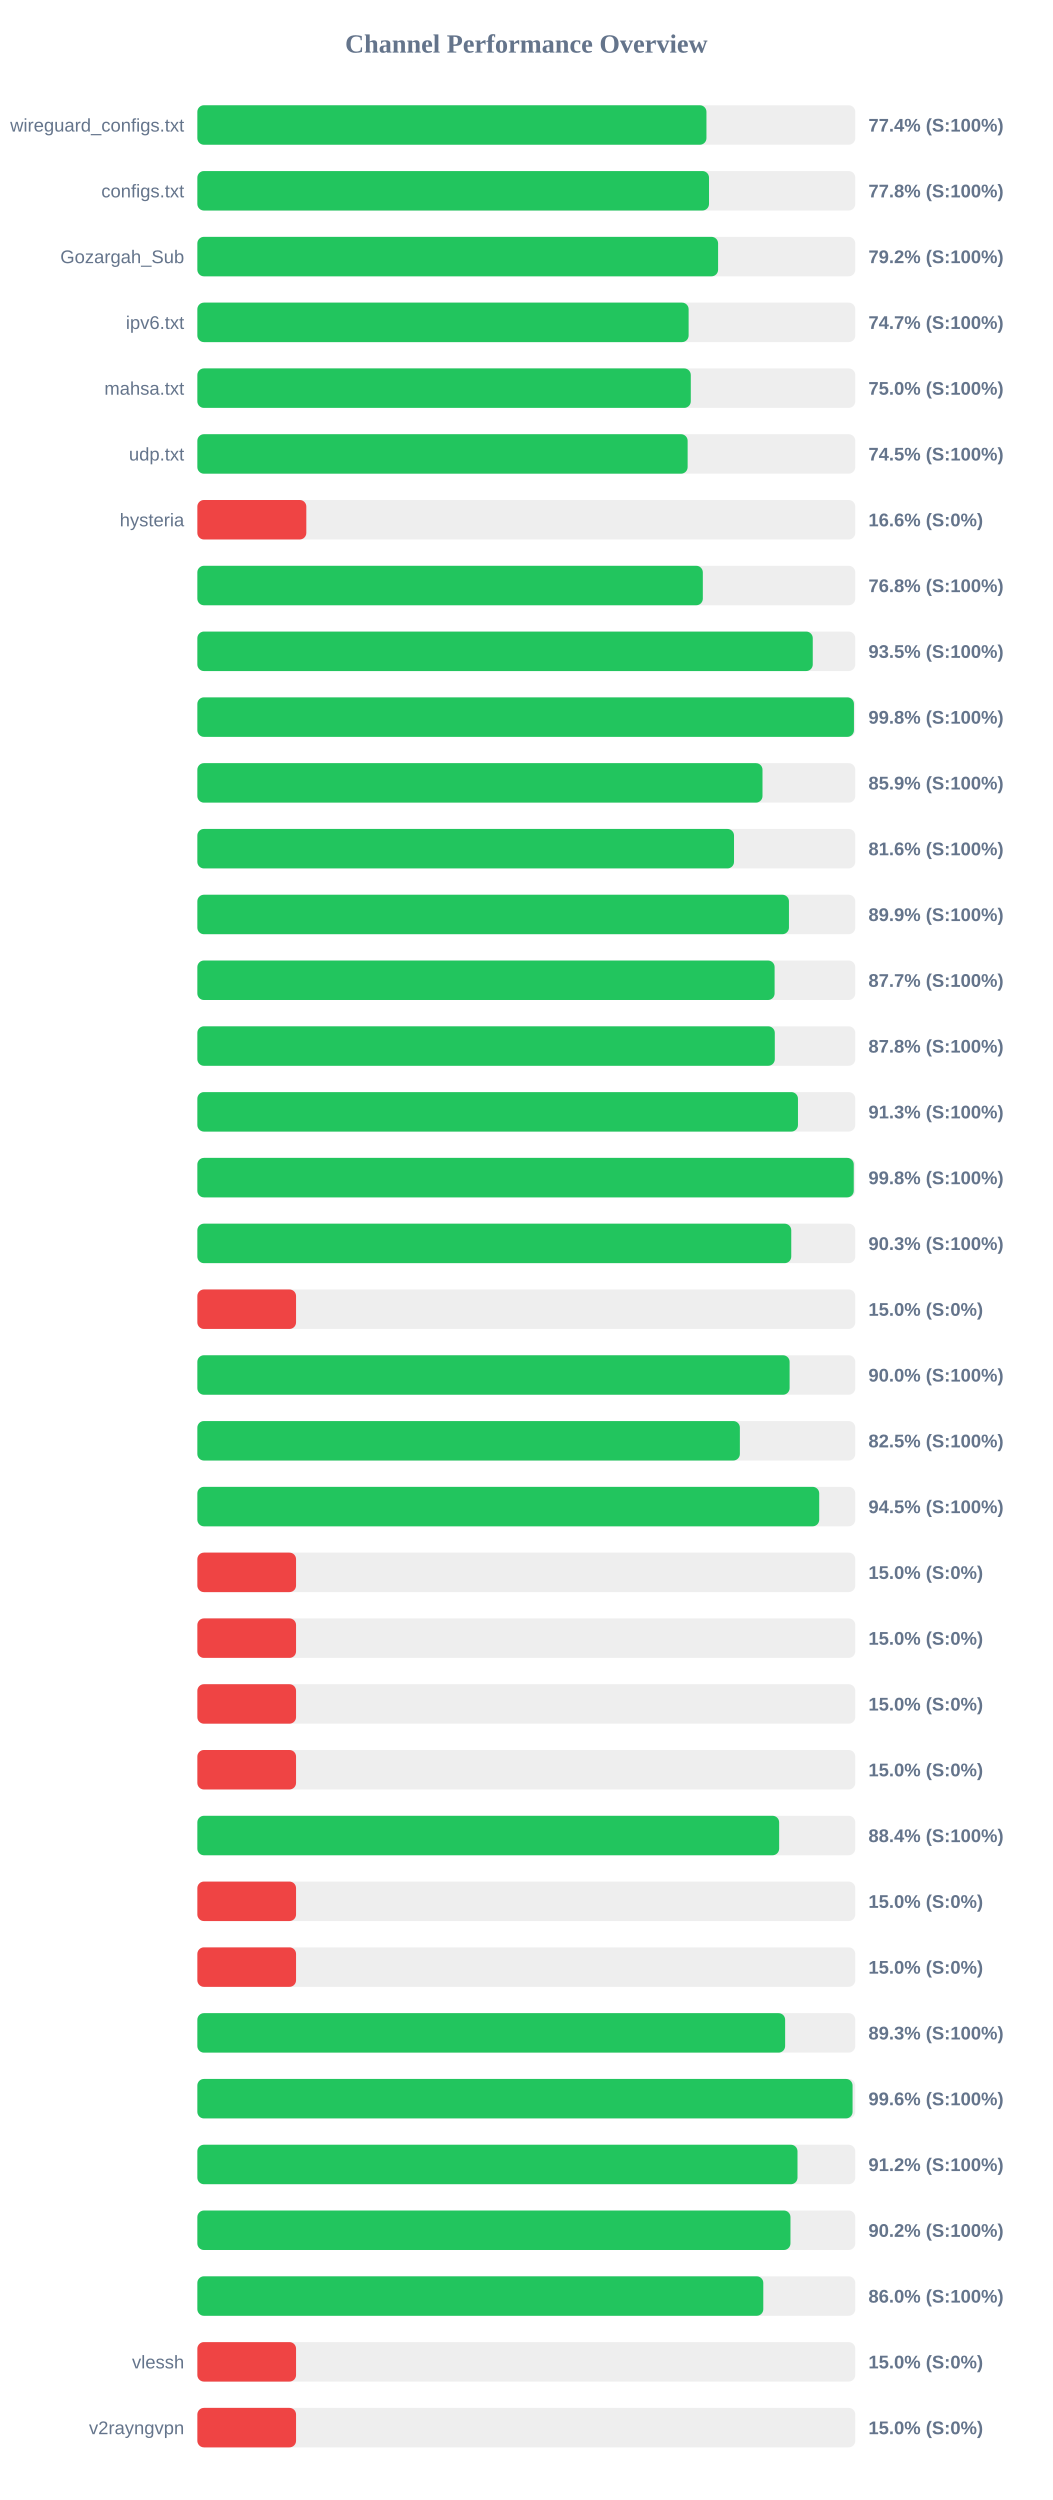
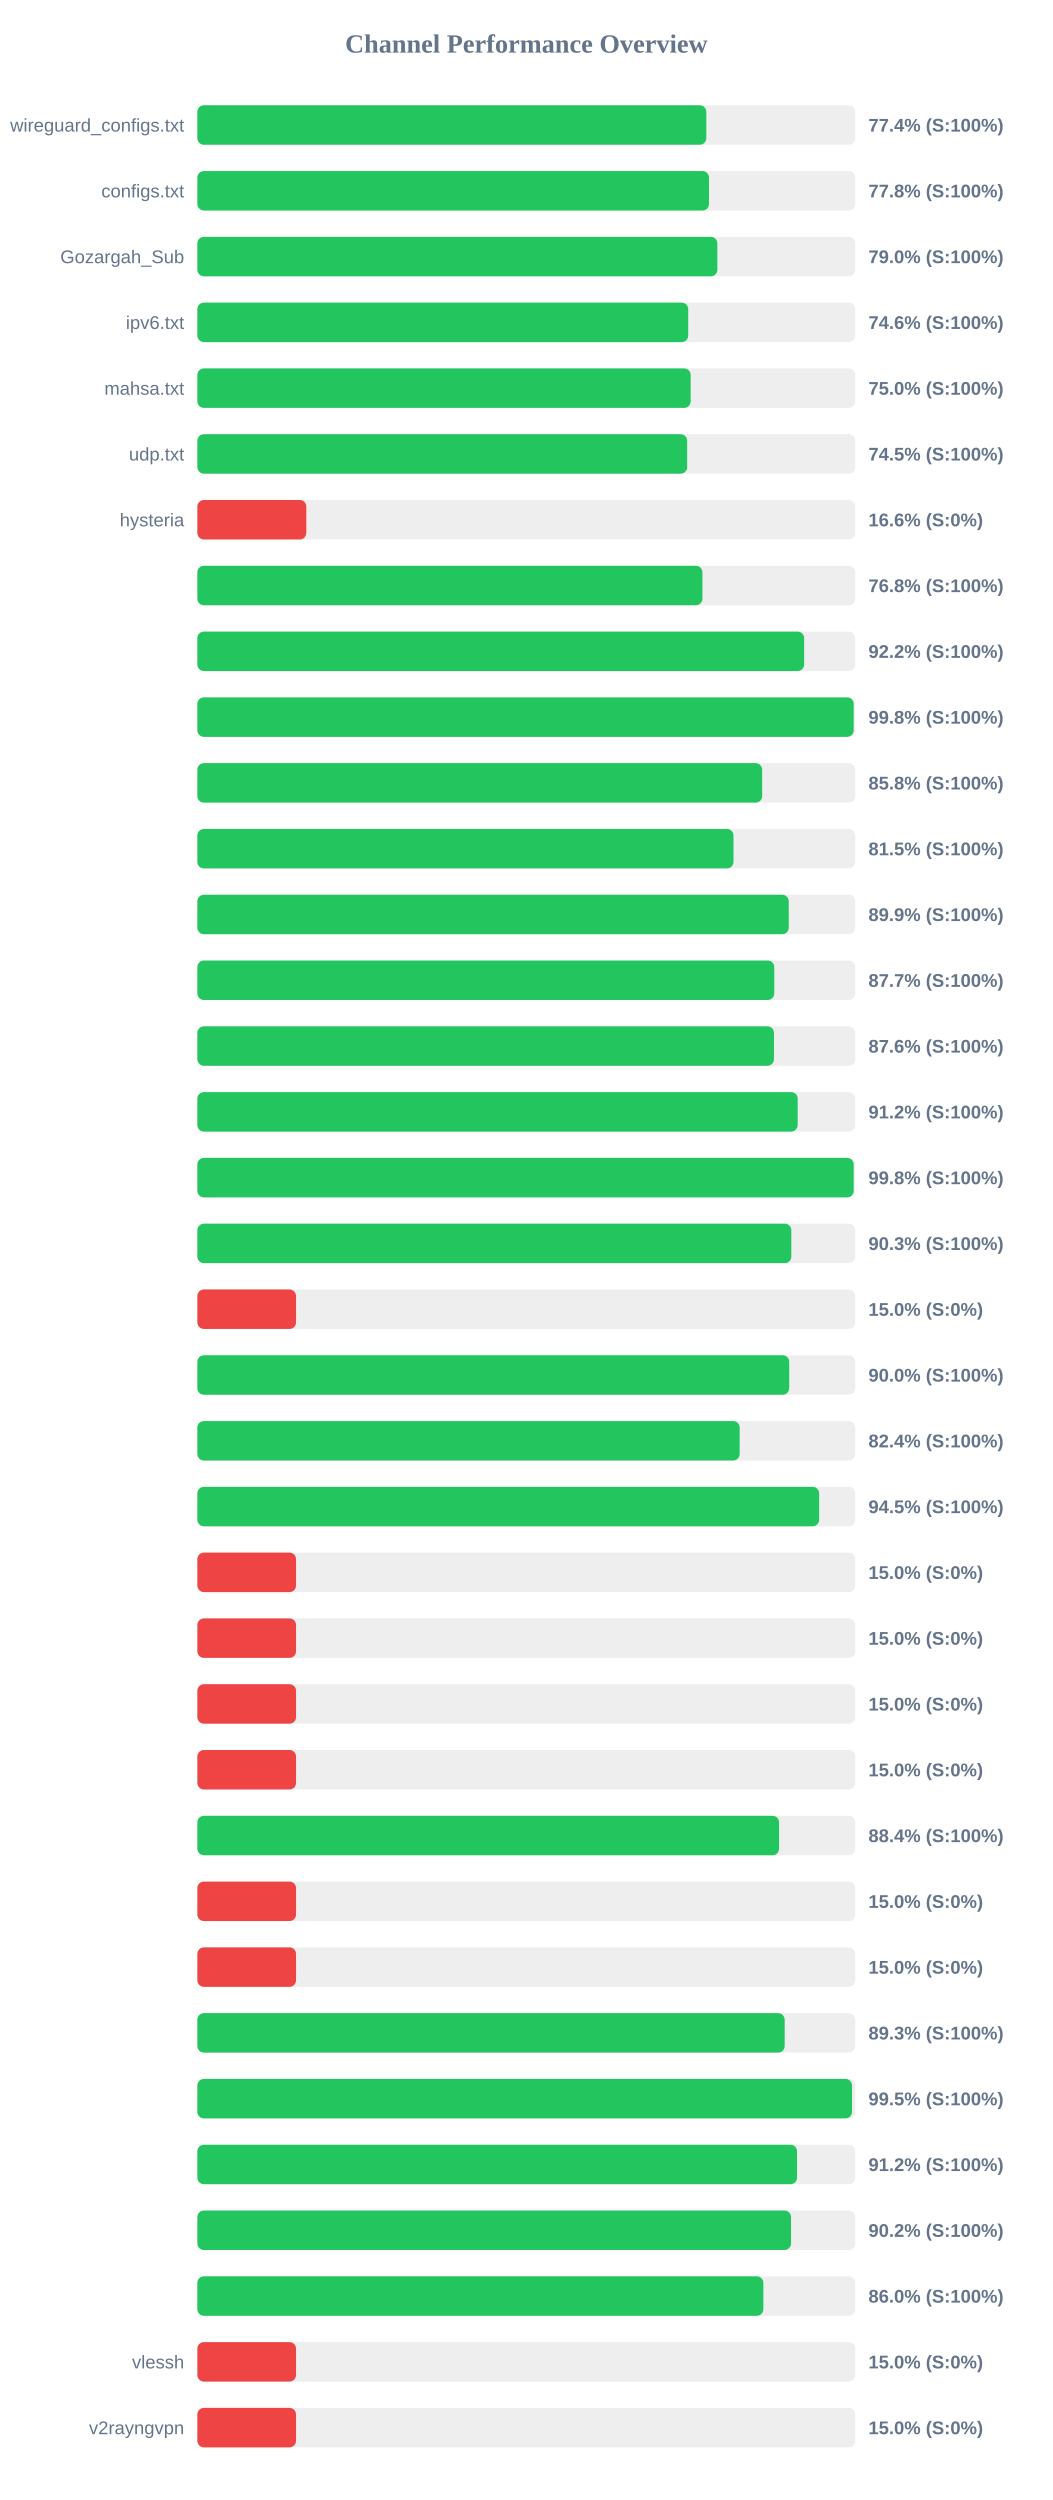
<svg xmlns="http://www.w3.org/2000/svg" width="800" height="1900" version="1.1">
  <style>
        .row { font: 14px Arial; fill: #64748b; }
        .score { font: bold 14px Arial; fill: #64748b; }
    </style>
  <text x="400" y="40" text-anchor="middle" font-size="20px" font-weight="bold" fill="#64748b">Channel Performance Overview</text>
  <rect x="150" y="80" width="500" height="30" fill="#eee" rx="5" />
-   <rect x="150" y="80" width="386.9" height="30" fill="#22c55e" rx="5" />
+   <rect x="150" y="80" width="386.8" height="30" fill="#22c55e" rx="5" />
  <text x="140" y="100" text-anchor="end" class="row">wireguard_configs.txt</text>
  <text x="660" y="100" text-anchor="start" class="score">77.4% (S:100%)</text>
  <rect x="150" y="130" width="500" height="30" fill="#eee" rx="5" />
  <rect x="150" y="130" width="388.85" height="30" fill="#22c55e" rx="5" />
  <text x="140" y="150" text-anchor="end" class="row">configs.txt</text>
  <text x="660" y="150" text-anchor="start" class="score">77.8% (S:100%)</text>
  <rect x="150" y="180" width="500" height="30" fill="#eee" rx="5" />
-   <rect x="150" y="180" width="395.75" height="30" fill="#22c55e" rx="5" />
+   <rect x="150" y="180" width="395.2" height="30" fill="#22c55e" rx="5" />
  <text x="140" y="200" text-anchor="end" class="row">Gozargah_Sub</text>
-   <text x="660" y="200" text-anchor="start" class="score">79.2% (S:100%)</text>
+   <text x="660" y="200" text-anchor="start" class="score">79.0% (S:100%)</text>
  <rect x="150" y="230" width="500" height="30" fill="#eee" rx="5" />
-   <rect x="150" y="230" width="373.35" height="30" fill="#22c55e" rx="5" />
+   <rect x="150" y="230" width="373.05" height="30" fill="#22c55e" rx="5" />
  <text x="140" y="250" text-anchor="end" class="row">ipv6.txt</text>
-   <text x="660" y="250" text-anchor="start" class="score">74.7% (S:100%)</text>
+   <text x="660" y="250" text-anchor="start" class="score">74.6% (S:100%)</text>
  <rect x="150" y="280" width="500" height="30" fill="#eee" rx="5" />
-   <rect x="150" y="280" width="375.0" height="30" fill="#22c55e" rx="5" />
+   <rect x="150" y="280" width="374.9" height="30" fill="#22c55e" rx="5" />
  <text x="140" y="300" text-anchor="end" class="row">mahsa.txt</text>
  <text x="660" y="300" text-anchor="start" class="score">75.0% (S:100%)</text>
  <rect x="150" y="330" width="500" height="30" fill="#eee" rx="5" />
-   <rect x="150" y="330" width="372.6" height="30" fill="#22c55e" rx="5" />
+   <rect x="150" y="330" width="372.25" height="30" fill="#22c55e" rx="5" />
  <text x="140" y="350" text-anchor="end" class="row">udp.txt</text>
  <text x="660" y="350" text-anchor="start" class="score">74.5% (S:100%)</text>
  <rect x="150" y="380" width="500" height="30" fill="#eee" rx="5" />
  <rect x="150" y="380" width="82.8" height="30" fill="#ef4444" rx="5" />
  <text x="140" y="400" text-anchor="end" class="row">hysteria</text>
  <text x="660" y="400" text-anchor="start" class="score">16.6% (S:0%)</text>
  <rect x="150" y="430" width="500" height="30" fill="#eee" rx="5" />
-   <rect x="150" y="430" width="384.15" height="30" fill="#22c55e" rx="5" />
+   <rect x="150" y="430" width="383.85" height="30" fill="#22c55e" rx="5" />
  <text x="140" y="450" text-anchor="end" class="row" />
  <text x="660" y="450" text-anchor="start" class="score">76.8% (S:100%)</text>
  <rect x="150" y="480" width="500" height="30" fill="#eee" rx="5" />
-   <rect x="150" y="480" width="467.7" height="30" fill="#22c55e" rx="5" />
+   <rect x="150" y="480" width="461.15" height="30" fill="#22c55e" rx="5" />
  <text x="140" y="500" text-anchor="end" class="row" />
-   <text x="660" y="500" text-anchor="start" class="score">93.5% (S:100%)</text>
+   <text x="660" y="500" text-anchor="start" class="score">92.2% (S:100%)</text>
  <rect x="150" y="530" width="500" height="30" fill="#eee" rx="5" />
-   <rect x="150" y="530" width="499.0" height="30" fill="#22c55e" rx="5" />
+   <rect x="150" y="530" width="498.8" height="30" fill="#22c55e" rx="5" />
  <text x="140" y="550" text-anchor="end" class="row" />
  <text x="660" y="550" text-anchor="start" class="score">99.8% (S:100%)</text>
  <rect x="150" y="580" width="500" height="30" fill="#eee" rx="5" />
-   <rect x="150" y="580" width="429.5" height="30" fill="#22c55e" rx="5" />
+   <rect x="150" y="580" width="429.25" height="30" fill="#22c55e" rx="5" />
  <text x="140" y="600" text-anchor="end" class="row" />
-   <text x="660" y="600" text-anchor="start" class="score">85.9% (S:100%)</text>
+   <text x="660" y="600" text-anchor="start" class="score">85.8% (S:100%)</text>
  <rect x="150" y="630" width="500" height="30" fill="#eee" rx="5" />
-   <rect x="150" y="630" width="407.85" height="30" fill="#22c55e" rx="5" />
+   <rect x="150" y="630" width="407.45" height="30" fill="#22c55e" rx="5" />
  <text x="140" y="650" text-anchor="end" class="row" />
-   <text x="660" y="650" text-anchor="start" class="score">81.6% (S:100%)</text>
+   <text x="660" y="650" text-anchor="start" class="score">81.5% (S:100%)</text>
  <rect x="150" y="680" width="500" height="30" fill="#eee" rx="5" />
-   <rect x="150" y="680" width="449.6" height="30" fill="#22c55e" rx="5" />
+   <rect x="150" y="680" width="449.45" height="30" fill="#22c55e" rx="5" />
  <text x="140" y="700" text-anchor="end" class="row" />
  <text x="660" y="700" text-anchor="start" class="score">89.9% (S:100%)</text>
  <rect x="150" y="730" width="500" height="30" fill="#eee" rx="5" />
-   <rect x="150" y="730" width="438.7" height="30" fill="#22c55e" rx="5" />
+   <rect x="150" y="730" width="438.45" height="30" fill="#22c55e" rx="5" />
  <text x="140" y="750" text-anchor="end" class="row" />
  <text x="660" y="750" text-anchor="start" class="score">87.7% (S:100%)</text>
  <rect x="150" y="780" width="500" height="30" fill="#eee" rx="5" />
-   <rect x="150" y="780" width="438.85" height="30" fill="#22c55e" rx="5" />
+   <rect x="150" y="780" width="438.2" height="30" fill="#22c55e" rx="5" />
  <text x="140" y="800" text-anchor="end" class="row" />
-   <text x="660" y="800" text-anchor="start" class="score">87.8% (S:100%)</text>
+   <text x="660" y="800" text-anchor="start" class="score">87.6% (S:100%)</text>
  <rect x="150" y="830" width="500" height="30" fill="#eee" rx="5" />
-   <rect x="150" y="830" width="456.45" height="30" fill="#22c55e" rx="5" />
+   <rect x="150" y="830" width="456.25" height="30" fill="#22c55e" rx="5" />
  <text x="140" y="850" text-anchor="end" class="row" />
-   <text x="660" y="850" text-anchor="start" class="score">91.3% (S:100%)</text>
+   <text x="660" y="850" text-anchor="start" class="score">91.2% (S:100%)</text>
  <rect x="150" y="880" width="500" height="30" fill="#eee" rx="5" />
-   <rect x="150" y="880" width="498.85" height="30" fill="#22c55e" rx="5" />
+   <rect x="150" y="880" width="498.8" height="30" fill="#22c55e" rx="5" />
  <text x="140" y="900" text-anchor="end" class="row" />
  <text x="660" y="900" text-anchor="start" class="score">99.8% (S:100%)</text>
  <rect x="150" y="930" width="500" height="30" fill="#eee" rx="5" />
-   <rect x="150" y="930" width="451.35" height="30" fill="#22c55e" rx="5" />
+   <rect x="150" y="930" width="451.4" height="30" fill="#22c55e" rx="5" />
  <text x="140" y="950" text-anchor="end" class="row" />
  <text x="660" y="950" text-anchor="start" class="score">90.3% (S:100%)</text>
  <rect x="150" y="980" width="500" height="30" fill="#eee" rx="5" />
  <rect x="150" y="980" width="75.0" height="30" fill="#ef4444" rx="5" />
  <text x="140" y="1000" text-anchor="end" class="row" />
  <text x="660" y="1000" text-anchor="start" class="score">15.0% (S:0%)</text>
  <rect x="150" y="1030" width="500" height="30" fill="#eee" rx="5" />
-   <rect x="150" y="1030" width="450.1" height="30" fill="#22c55e" rx="5" />
+   <rect x="150" y="1030" width="449.8" height="30" fill="#22c55e" rx="5" />
  <text x="140" y="1050" text-anchor="end" class="row" />
  <text x="660" y="1050" text-anchor="start" class="score">90.0% (S:100%)</text>
  <rect x="150" y="1080" width="500" height="30" fill="#eee" rx="5" />
-   <rect x="150" y="1080" width="412.3" height="30" fill="#22c55e" rx="5" />
+   <rect x="150" y="1080" width="412.15" height="30" fill="#22c55e" rx="5" />
  <text x="140" y="1100" text-anchor="end" class="row" />
-   <text x="660" y="1100" text-anchor="start" class="score">82.5% (S:100%)</text>
+   <text x="660" y="1100" text-anchor="start" class="score">82.4% (S:100%)</text>
  <rect x="150" y="1130" width="500" height="30" fill="#eee" rx="5" />
-   <rect x="150" y="1130" width="472.6" height="30" fill="#22c55e" rx="5" />
+   <rect x="150" y="1130" width="472.55" height="30" fill="#22c55e" rx="5" />
  <text x="140" y="1150" text-anchor="end" class="row" />
  <text x="660" y="1150" text-anchor="start" class="score">94.5% (S:100%)</text>
  <rect x="150" y="1180" width="500" height="30" fill="#eee" rx="5" />
  <rect x="150" y="1180" width="75.0" height="30" fill="#ef4444" rx="5" />
  <text x="140" y="1200" text-anchor="end" class="row" />
  <text x="660" y="1200" text-anchor="start" class="score">15.0% (S:0%)</text>
  <rect x="150" y="1230" width="500" height="30" fill="#eee" rx="5" />
  <rect x="150" y="1230" width="75.0" height="30" fill="#ef4444" rx="5" />
  <text x="140" y="1250" text-anchor="end" class="row" />
  <text x="660" y="1250" text-anchor="start" class="score">15.0% (S:0%)</text>
  <rect x="150" y="1280" width="500" height="30" fill="#eee" rx="5" />
  <rect x="150" y="1280" width="75.0" height="30" fill="#ef4444" rx="5" />
  <text x="140" y="1300" text-anchor="end" class="row" />
  <text x="660" y="1300" text-anchor="start" class="score">15.0% (S:0%)</text>
  <rect x="150" y="1330" width="500" height="30" fill="#eee" rx="5" />
  <rect x="150" y="1330" width="75.0" height="30" fill="#ef4444" rx="5" />
  <text x="140" y="1350" text-anchor="end" class="row" />
  <text x="660" y="1350" text-anchor="start" class="score">15.0% (S:0%)</text>
  <rect x="150" y="1380" width="500" height="30" fill="#eee" rx="5" />
-   <rect x="150" y="1380" width="442.15" height="30" fill="#22c55e" rx="5" />
+   <rect x="150" y="1380" width="442.1" height="30" fill="#22c55e" rx="5" />
  <text x="140" y="1400" text-anchor="end" class="row" />
  <text x="660" y="1400" text-anchor="start" class="score">88.4% (S:100%)</text>
  <rect x="150" y="1430" width="500" height="30" fill="#eee" rx="5" />
  <rect x="150" y="1430" width="75.0" height="30" fill="#ef4444" rx="5" />
  <text x="140" y="1450" text-anchor="end" class="row" />
  <text x="660" y="1450" text-anchor="start" class="score">15.0% (S:0%)</text>
  <rect x="150" y="1480" width="500" height="30" fill="#eee" rx="5" />
  <rect x="150" y="1480" width="75.0" height="30" fill="#ef4444" rx="5" />
  <text x="140" y="1500" text-anchor="end" class="row" />
  <text x="660" y="1500" text-anchor="start" class="score">15.0% (S:0%)</text>
  <rect x="150" y="1530" width="500" height="30" fill="#eee" rx="5" />
-   <rect x="150" y="1530" width="446.7" height="30" fill="#22c55e" rx="5" />
+   <rect x="150" y="1530" width="446.35" height="30" fill="#22c55e" rx="5" />
  <text x="140" y="1550" text-anchor="end" class="row" />
  <text x="660" y="1550" text-anchor="start" class="score">89.3% (S:100%)</text>
  <rect x="150" y="1580" width="500" height="30" fill="#eee" rx="5" />
-   <rect x="150" y="1580" width="497.95" height="30" fill="#22c55e" rx="5" />
+   <rect x="150" y="1580" width="497.55" height="30" fill="#22c55e" rx="5" />
  <text x="140" y="1600" text-anchor="end" class="row" />
-   <text x="660" y="1600" text-anchor="start" class="score">99.6% (S:100%)</text>
+   <text x="660" y="1600" text-anchor="start" class="score">99.5% (S:100%)</text>
  <rect x="150" y="1630" width="500" height="30" fill="#eee" rx="5" />
-   <rect x="150" y="1630" width="456.1" height="30" fill="#22c55e" rx="5" />
+   <rect x="150" y="1630" width="455.75" height="30" fill="#22c55e" rx="5" />
  <text x="140" y="1650" text-anchor="end" class="row" />
  <text x="660" y="1650" text-anchor="start" class="score">91.2% (S:100%)</text>
  <rect x="150" y="1680" width="500" height="30" fill="#eee" rx="5" />
-   <rect x="150" y="1680" width="450.75" height="30" fill="#22c55e" rx="5" />
+   <rect x="150" y="1680" width="451.2" height="30" fill="#22c55e" rx="5" />
  <text x="140" y="1700" text-anchor="end" class="row" />
  <text x="660" y="1700" text-anchor="start" class="score">90.2% (S:100%)</text>
  <rect x="150" y="1730" width="500" height="30" fill="#eee" rx="5" />
-   <rect x="150" y="1730" width="430.1" height="30" fill="#22c55e" rx="5" />
+   <rect x="150" y="1730" width="430.15" height="30" fill="#22c55e" rx="5" />
  <text x="140" y="1750" text-anchor="end" class="row" />
  <text x="660" y="1750" text-anchor="start" class="score">86.0% (S:100%)</text>
  <rect x="150" y="1780" width="500" height="30" fill="#eee" rx="5" />
  <rect x="150" y="1780" width="75.0" height="30" fill="#ef4444" rx="5" />
  <text x="140" y="1800" text-anchor="end" class="row">vlessh</text>
  <text x="660" y="1800" text-anchor="start" class="score">15.0% (S:0%)</text>
  <rect x="150" y="1830" width="500" height="30" fill="#eee" rx="5" />
  <rect x="150" y="1830" width="75.0" height="30" fill="#ef4444" rx="5" />
  <text x="140" y="1850" text-anchor="end" class="row">v2rayngvpn</text>
  <text x="660" y="1850" text-anchor="start" class="score">15.0% (S:0%)</text>
</svg>
